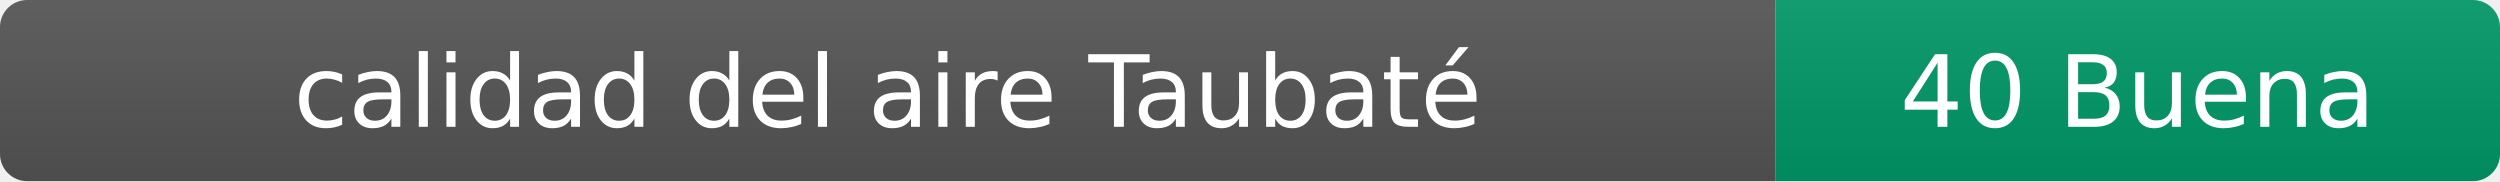
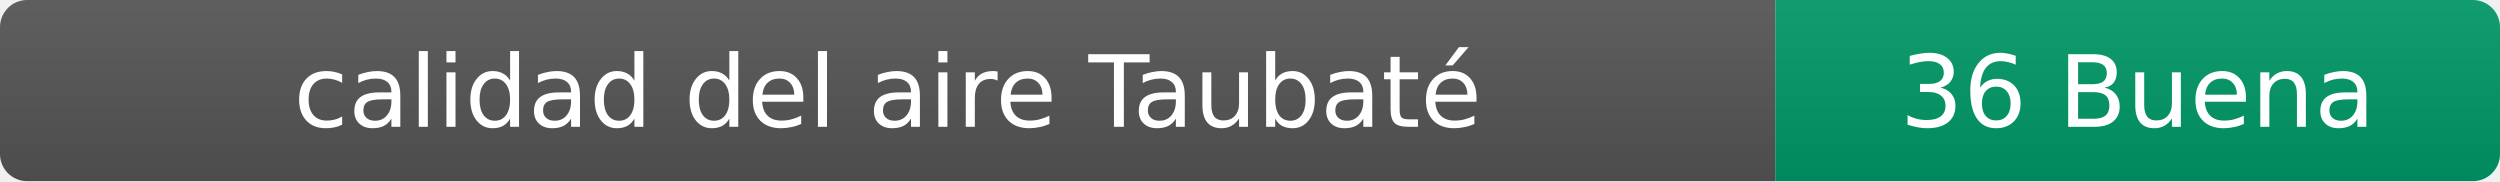
- <svg xmlns="http://www.w3.org/2000/svg" width="276" height="20" role="img" aria-label="calidad del aire: 40 Buena">
+ <svg xmlns="http://www.w3.org/2000/svg" width="276" height="20" role="img" aria-label="calidad del aire: 36 Buena">
  <linearGradient id="s" x2="0" y2="100%">
    <stop offset="0" stop-color="#bbb" stop-opacity=".1" />
    <stop offset="1" stop-opacity=".1" />
  </linearGradient>
  <clipPath id="r">
    <rect width="276" height="20" rx="3" fill="#fff" />
  </clipPath>
  <g clip-path="url(#r)">
    <rect width="196" height="20" fill="#555" />
    <rect x="196" width="80" height="20" fill="#009966" />
    <rect width="276" height="20" fill="url(#s)" />
  </g>
  <g fill="#fff" text-anchor="middle" font-family="Verdana,Geneva,DejaVu Sans,sans-serif" font-size="11">
    <text x="98" y="14">calidad del aire Taubaté</text>
-     <text x="236" y="14">40 Buena</text>
+     <text x="236" y="14">36 Buena</text>
  </g>
</svg>
